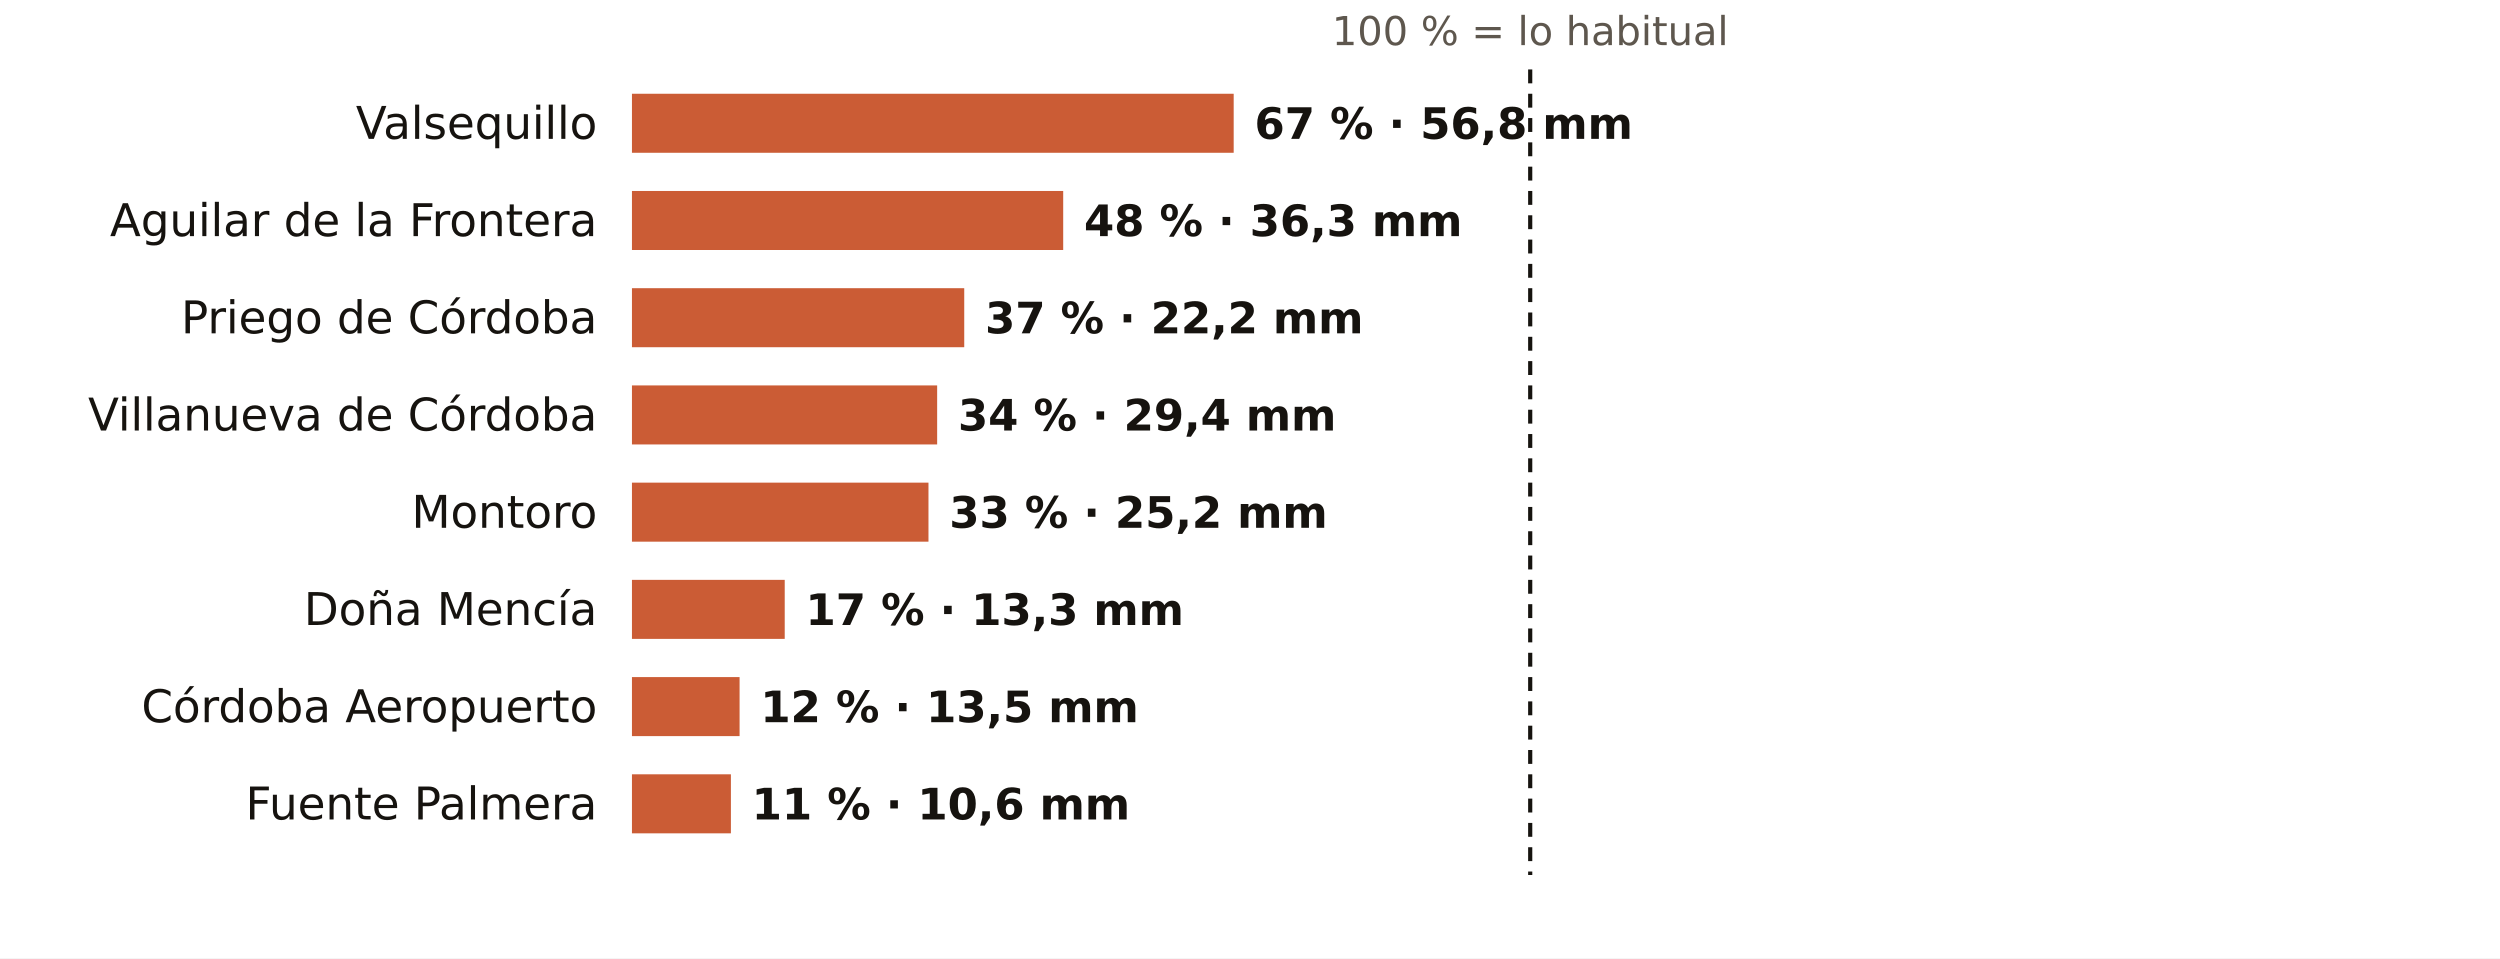
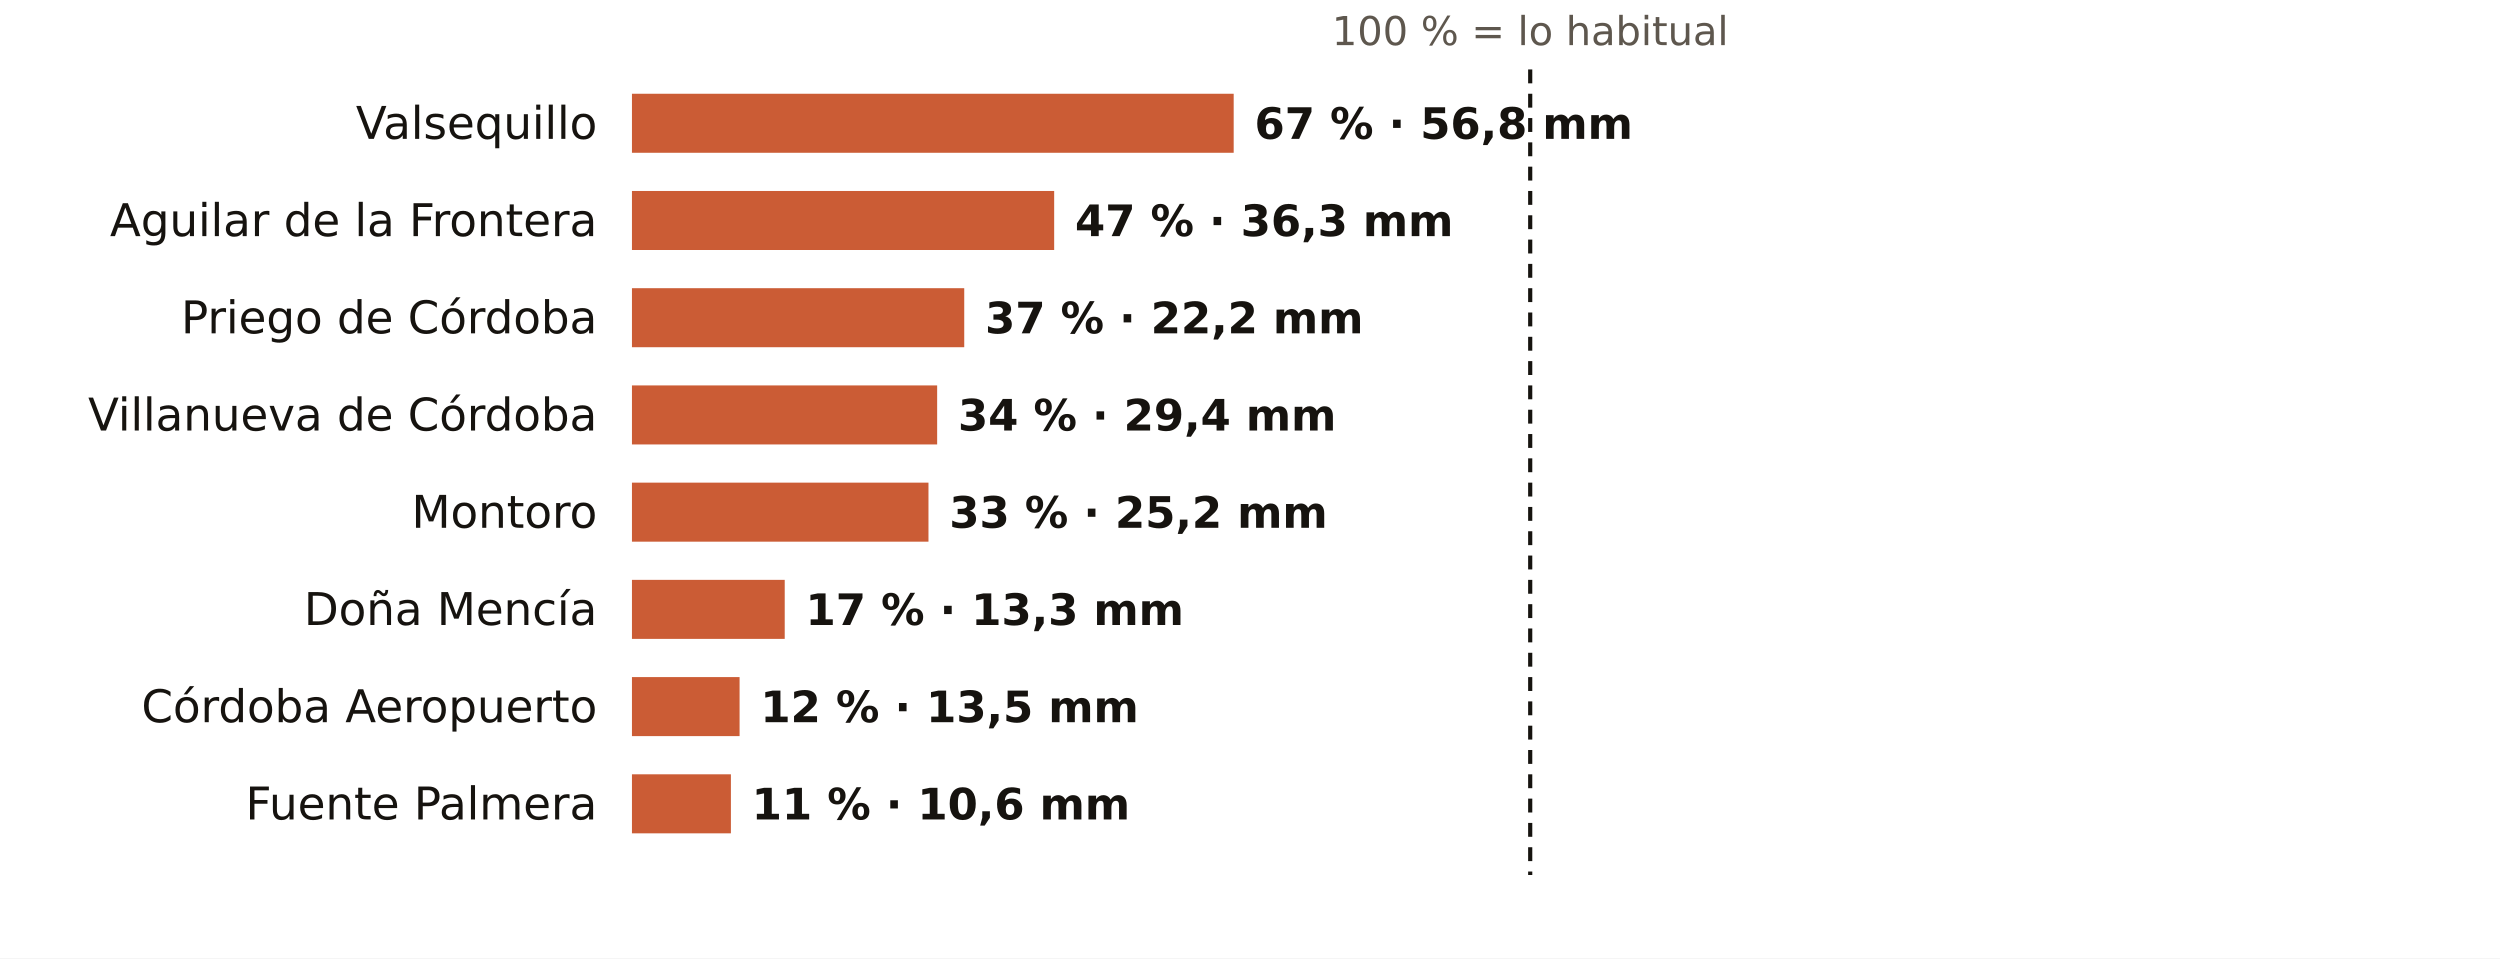
<svg xmlns="http://www.w3.org/2000/svg" viewBox="0 0 720 276" width="720" height="276" role="img" aria-label="El otoño en los pluviómetros de AEMET de Córdoba: % de lo habitual">
  <rect width="720" height="276" fill="#FFFFFF" />
  <text x="440.7" y="13.0" font-size="11.5" fill="#5E574E" text-anchor="middle" font-weight="400" font-family="Public Sans, DejaVu Sans, Arial, sans-serif">100 % = lo habitual</text>
  <text x="172.0" y="40.0" font-size="13" fill="#16130F" text-anchor="end" font-weight="500" font-family="Public Sans, DejaVu Sans, Arial, sans-serif">Valsequillo</text>
  <rect x="182" y="27" width="173.3" height="17" fill="#C4461A" opacity="0.88" />
  <text x="361.3" y="40.0" font-size="12.5" fill="#16130F" text-anchor="start" font-weight="600" font-family="Public Sans, DejaVu Sans, Arial, sans-serif">67 % · 56,8 mm</text>
  <text x="172.0" y="68.0" font-size="13" fill="#16130F" text-anchor="end" font-weight="500" font-family="Public Sans, DejaVu Sans, Arial, sans-serif">Aguilar de la Frontera</text>
-   <rect x="182" y="55" width="124.2" height="17" fill="#C4461A" opacity="0.88" />
-   <text x="312.2" y="68.0" font-size="12.5" fill="#16130F" text-anchor="start" font-weight="600" font-family="Public Sans, DejaVu Sans, Arial, sans-serif">48 % · 36,3 mm</text>
+   <rect x="182" y="55" width="121.6" height="17" fill="#C4461A" opacity="0.88" />
+   <text x="309.6" y="68.0" font-size="12.5" fill="#16130F" text-anchor="start" font-weight="600" font-family="Public Sans, DejaVu Sans, Arial, sans-serif">47 % · 36,3 mm</text>
  <text x="172.0" y="96.0" font-size="13" fill="#16130F" text-anchor="end" font-weight="500" font-family="Public Sans, DejaVu Sans, Arial, sans-serif">Priego de Córdoba</text>
  <rect x="182" y="83" width="95.7" height="17" fill="#C4461A" opacity="0.88" />
  <text x="283.7" y="96.0" font-size="12.5" fill="#16130F" text-anchor="start" font-weight="600" font-family="Public Sans, DejaVu Sans, Arial, sans-serif">37 % · 22,2 mm</text>
  <text x="172.0" y="124.0" font-size="13" fill="#16130F" text-anchor="end" font-weight="500" font-family="Public Sans, DejaVu Sans, Arial, sans-serif">Villanueva de Córdoba</text>
  <rect x="182" y="111" width="87.9" height="17" fill="#C4461A" opacity="0.88" />
  <text x="275.9" y="124.0" font-size="12.5" fill="#16130F" text-anchor="start" font-weight="600" font-family="Public Sans, DejaVu Sans, Arial, sans-serif">34 % · 29,4 mm</text>
  <text x="172.0" y="152.0" font-size="13" fill="#16130F" text-anchor="end" font-weight="500" font-family="Public Sans, DejaVu Sans, Arial, sans-serif">Montoro</text>
  <rect x="182" y="139" width="85.4" height="17" fill="#C4461A" opacity="0.88" />
  <text x="273.4" y="152.0" font-size="12.5" fill="#16130F" text-anchor="start" font-weight="600" font-family="Public Sans, DejaVu Sans, Arial, sans-serif">33 % · 25,2 mm</text>
  <text x="172.0" y="180.0" font-size="13" fill="#16130F" text-anchor="end" font-weight="500" font-family="Public Sans, DejaVu Sans, Arial, sans-serif">Doña Mencía</text>
  <rect x="182" y="167" width="44.0" height="17" fill="#C4461A" opacity="0.88" />
  <text x="232.0" y="180.0" font-size="12.5" fill="#16130F" text-anchor="start" font-weight="600" font-family="Public Sans, DejaVu Sans, Arial, sans-serif">17 % · 13,3 mm</text>
  <text x="172.0" y="208.0" font-size="13" fill="#16130F" text-anchor="end" font-weight="500" font-family="Public Sans, DejaVu Sans, Arial, sans-serif">Córdoba Aeropuerto</text>
  <rect x="182" y="195" width="31.0" height="17" fill="#C4461A" opacity="0.88" />
  <text x="219.0" y="208.0" font-size="12.5" fill="#16130F" text-anchor="start" font-weight="600" font-family="Public Sans, DejaVu Sans, Arial, sans-serif">12 % · 13,5 mm</text>
  <text x="172.0" y="236.0" font-size="13" fill="#16130F" text-anchor="end" font-weight="500" font-family="Public Sans, DejaVu Sans, Arial, sans-serif">Fuente Palmera</text>
  <rect x="182" y="223" width="28.5" height="17" fill="#C4461A" opacity="0.88" />
  <text x="216.5" y="236.0" font-size="12.5" fill="#16130F" text-anchor="start" font-weight="600" font-family="Public Sans, DejaVu Sans, Arial, sans-serif">11 % · 10,6 mm</text>
  <line x1="440.7" x2="440.7" y1="20" y2="252" stroke="#16130F" stroke-width="1.2" stroke-dasharray="4 3" />
</svg>
